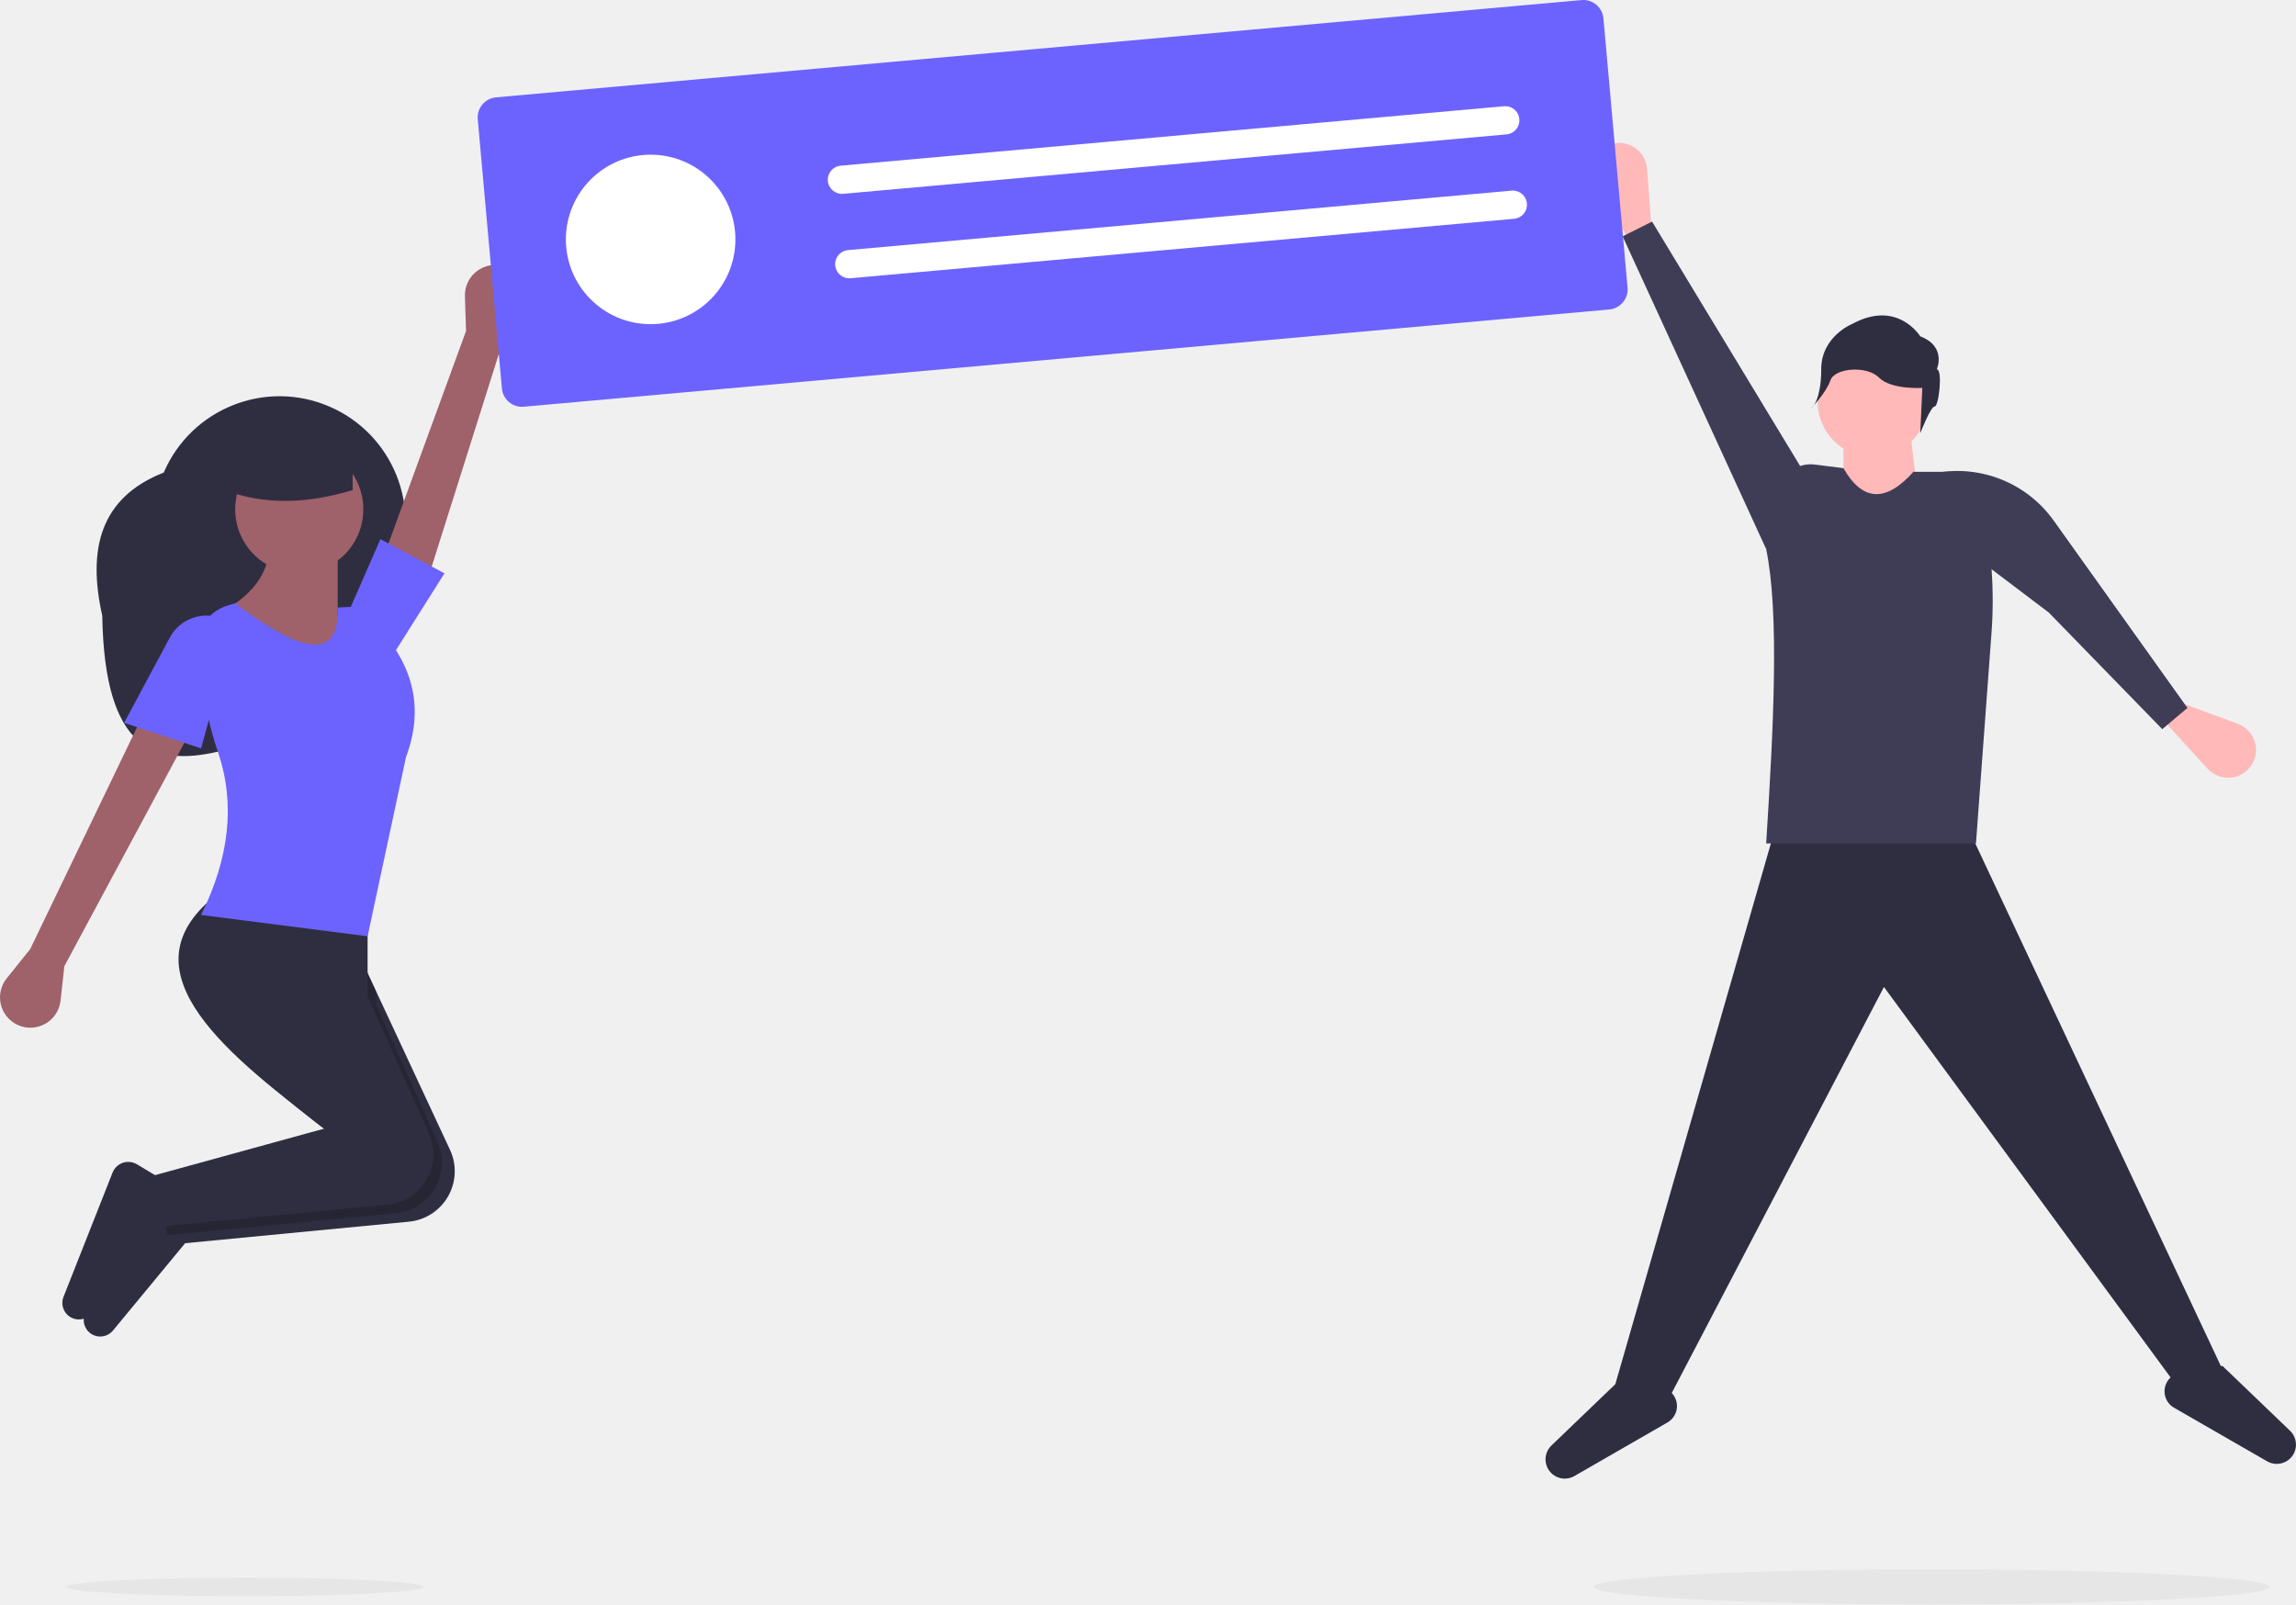
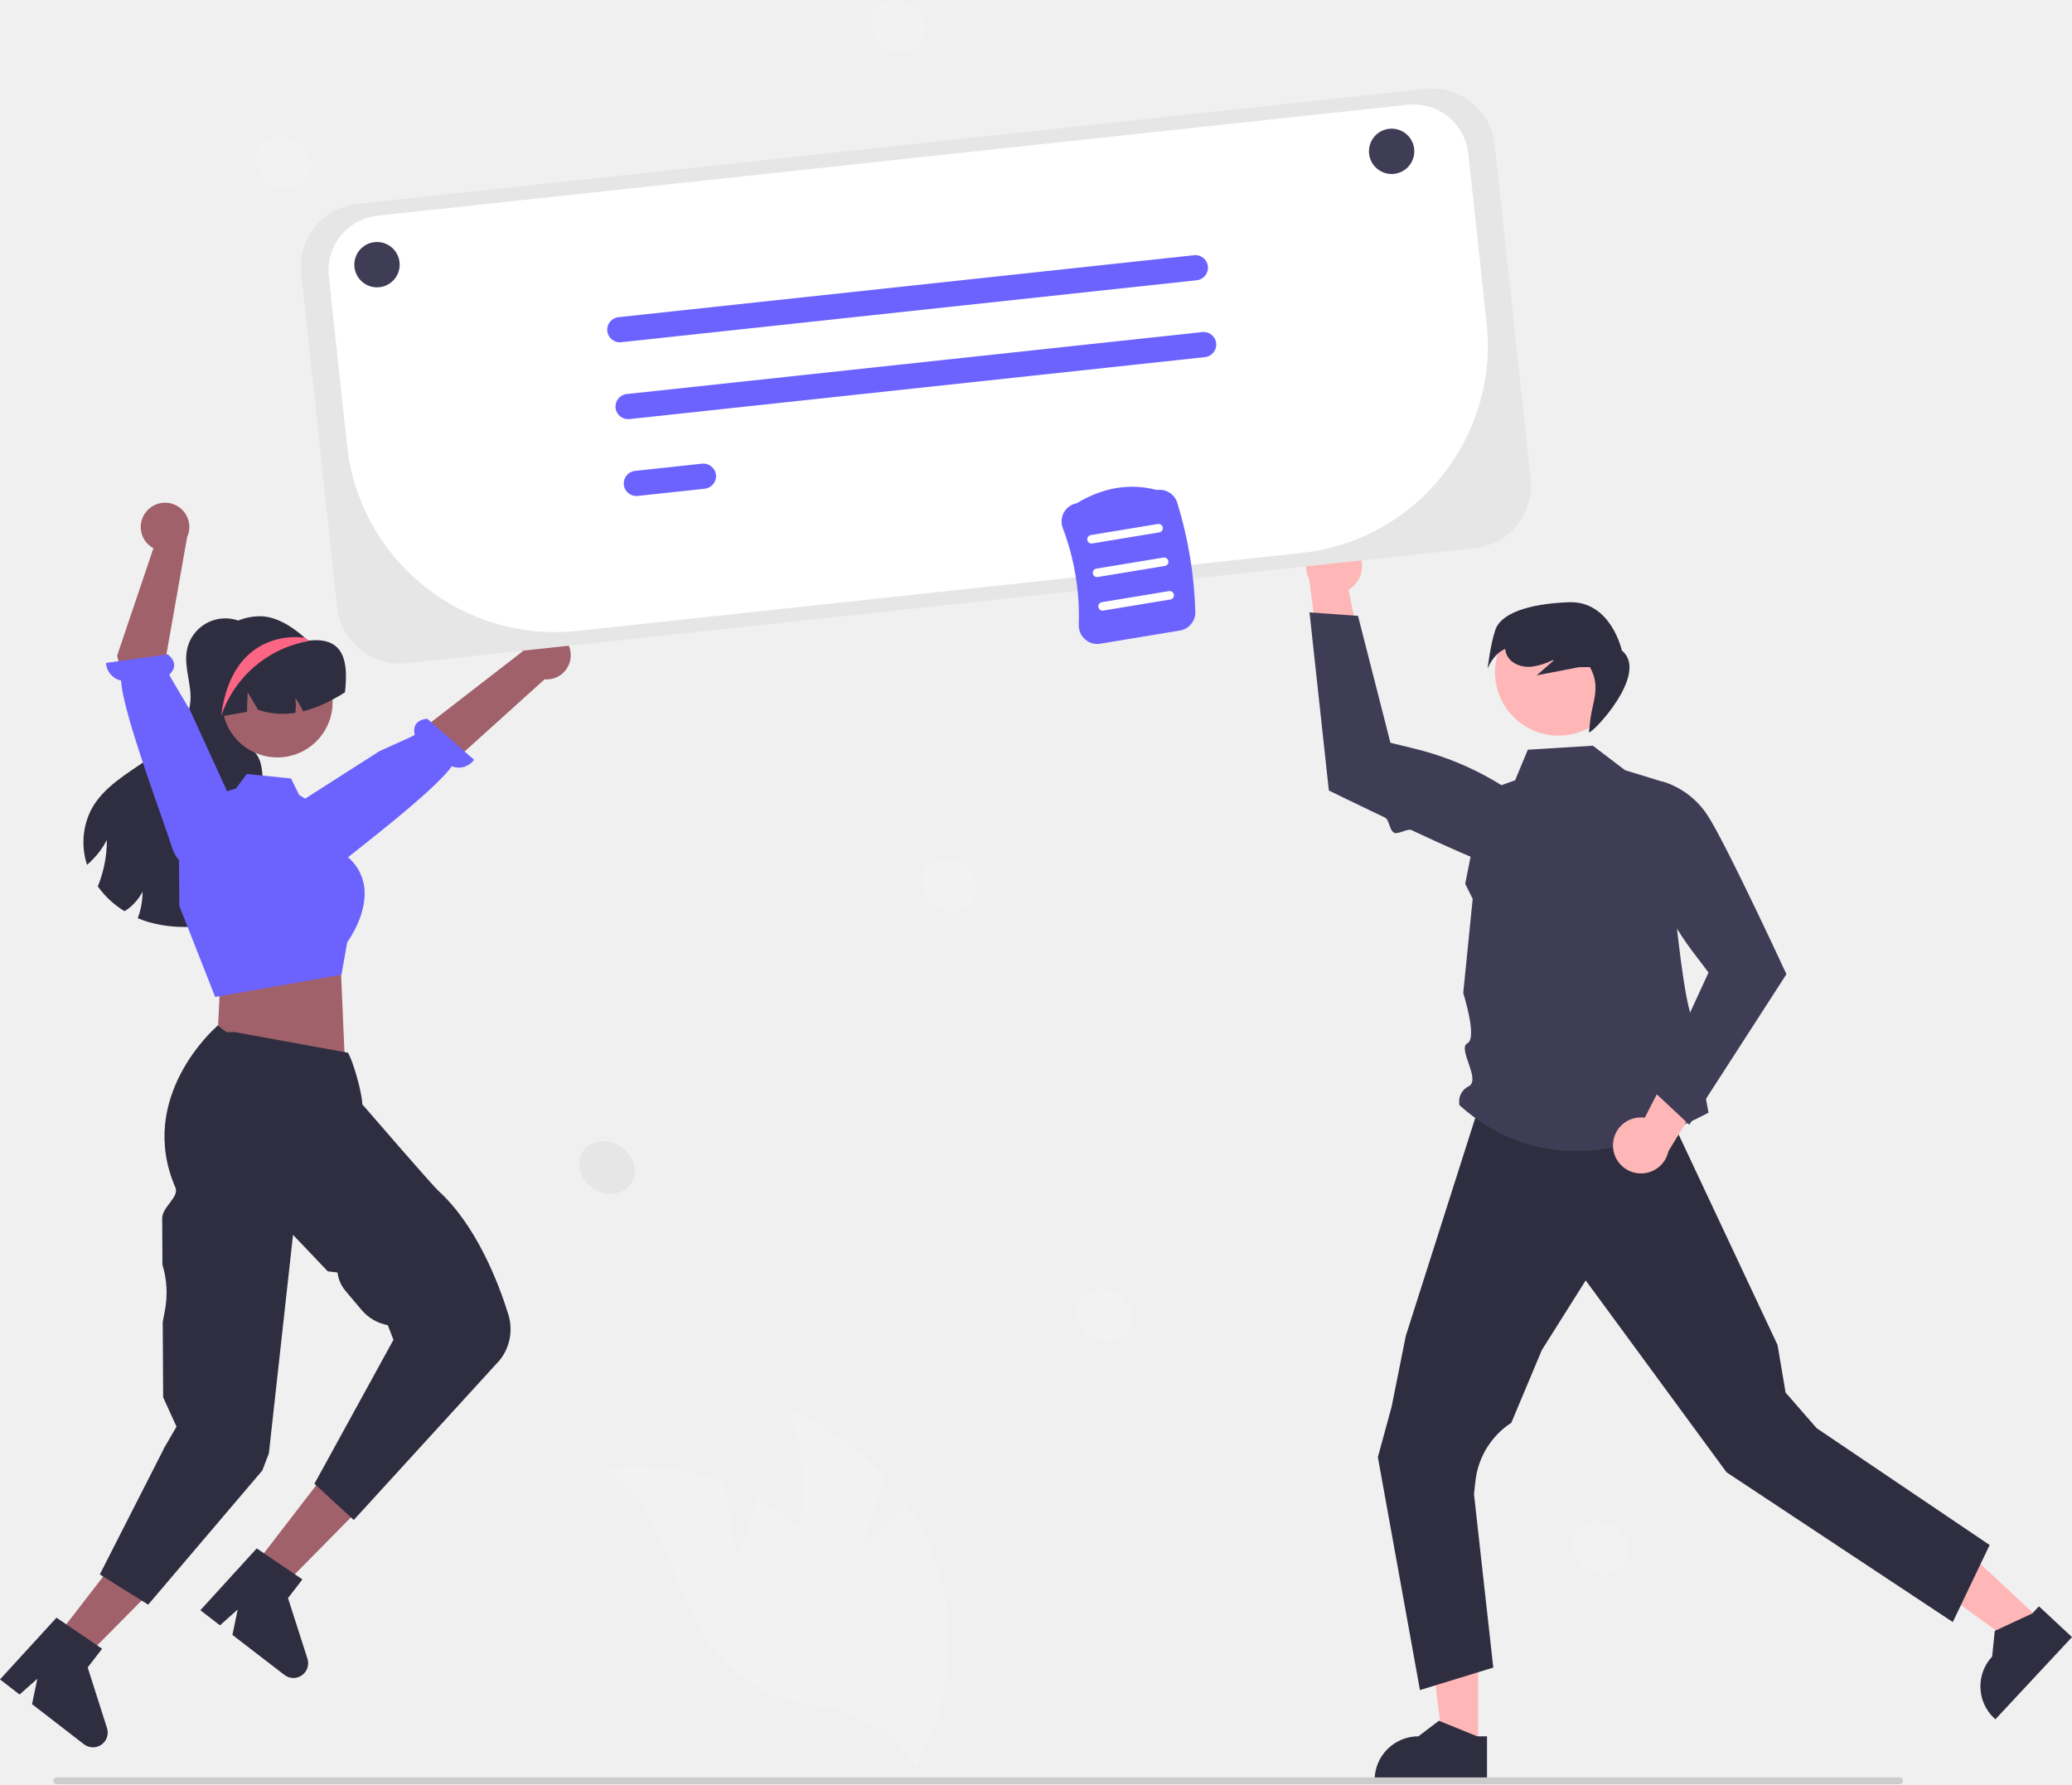
- <svg xmlns="http://www.w3.org/2000/svg" id="a31e7729-94ce-4b70-883a-94bdaa3e886c" data-name="Layer 1" width="951.571" height="665.128" viewBox="0 0 951.571 665.128">
-   <path d="M166.6,372.686c.91,56.174,21.905,62.255,47.689,56.397,29.454-6.693,53.63-27.671,65.545-55.427l8.217-19.142a52.217,52.217,0,0,0-27.384-68.58l-0,0a52.217,52.217,0,0,0-68.58,27.384C165.643,323.705,160.421,345.209,166.6,372.686Z" transform="translate(-124.2146 -117.4361)" fill="#2f2e41" />
-   <path d="M332.389,259.626l7.914-13.391a12.58,12.58,0,0,0-7.109-18.417h0a12.58,12.58,0,0,0-16.295,12.423l.465,14.395-37.191,101.921,20.281,4.234Z" transform="translate(-124.2146 -117.4361)" fill="#9f616a" />
-   <path d="M136.73,510.879l-9.741,12.127a12.58,12.58,0,0,0,4.412,19.242l0,0a12.58,12.58,0,0,0,17.898-9.975l1.59-14.314,51.332-95.583-19.471-7.08Z" transform="translate(-124.2146 -117.4361)" fill="#9f616a" />
-   <path d="M196.912,611.773l1.434,17.223.336,4.018,95.335-9.169a21.02,21.02,0,0,0,16.833-29.471L280.105,528.368l-10.62-22.798-46.021-10.62c-37.95,29.047-3.806,61.102,39.154,93.53q2.522,1.912,5.098,3.823Z" transform="translate(-124.2146 -117.4361)" fill="#2f2e41" />
-   <path d="M164.789,671.411h0a6.85,6.85,0,0,0,6.249-2.418l31.185-37.75-1.77-17.701-10.633-6.38a6.987,6.987,0,0,0-10.094,3.426l-20.34,51.527A6.85,6.85,0,0,0,164.789,671.411Z" transform="translate(-124.2146 -117.4361)" fill="#2f2e41" />
-   <path d="M191.602,608.232l1.77,21.241,4.974-.478,90.361-8.691a21.02,21.02,0,0,0,16.833-29.471L280.105,533.89v-5.523l-10.62-22.798-46.021-10.62c-37.95,29.047-3.806,61.102,39.154,93.53l-.212.283Z" transform="translate(-124.2146 -117.4361)" opacity="0.2" />
-   <path d="M155.938,664.331h0a6.85,6.85,0,0,0,6.249-2.418L193.372,624.163l-1.77-17.701-10.633-6.38a6.987,6.987,0,0,0-10.094,3.426L150.536,655.035A6.85,6.85,0,0,0,155.938,664.331Z" transform="translate(-124.2146 -117.4361)" fill="#2f2e41" />
-   <path d="M188.062,604.692l1.77,21.241,95.335-9.171A21.023,21.023,0,0,0,302.008,587.294L276.565,530.35V498.489l-61.952-10.62c-39.443,30.187-1.012,63.627,44.251,97.353Z" transform="translate(-124.2146 -117.4361)" fill="#2f2e41" />
-   <circle cx="124.029" cy="211.127" r="26.551" fill="#9f616a" />
-   <path d="M212.843,372.815,250.014,397.596l31.861-7.08L264.174,372.815V346.264l-28.321-1.77C235.259,355.097,229.184,364.799,212.843,372.815Z" transform="translate(-124.2146 -117.4361)" fill="#9f616a" />
-   <path d="M207.533,496.719l69.032,8.85,15.931-74.342c7.401-19.734,3.155-37.168-10.547-52.737a11.824,11.824,0,0,0-11.236-9.5l-6.537.285c.74,23.476-16.556,17.821-42.481-1.77l-3.13.939a17.583,17.583,0,0,0-12.341,19.418l2.854,19.268a131.83,131.83,0,0,0,5.619,22.465C221.773,450.748,219.244,473.14,207.533,496.719Z" transform="translate(-124.2146 -117.4361)" fill="#6c63ff" />
-   <path d="M175.672,417.066l31.861,10.62,14.16-51.332-4.797-2.181a17.204,17.204,0,0,0-22.285,7.538Z" transform="translate(-124.2146 -117.4361)" fill="#6c63ff" />
-   <polygon points="145.27 251.839 162.971 271.309 184.211 237.678 157.66 223.518 145.27 251.839" fill="#6c63ff" />
-   <path d="M217.268,320.598c16.684,6.291,34.49,5.639,53.102,0V299.358H217.268Z" transform="translate(-124.2146 -117.4361)" fill="#2f2e41" />
-   <polygon points="921.132 567.779 902.827 575.406 780.798 409.141 692.327 578.457 669.447 573.881 736.563 340.5 814.356 340.5 921.132 567.779" fill="#2f2e41" />
-   <path d="M1069.903,724.001h0a7.976,7.976,0,0,1-6.078-.783l-38.603-22.226a7.833,7.833,0,0,1-1.63-12.327l3.45-3.45,18.304-1.525,27.982,26.863A7.976,7.976,0,0,1,1069.903,724.001Z" transform="translate(-124.2146 -117.4361)" fill="#2f2e41" />
-   <path d="M770.63,730.103h0a7.976,7.976,0,0,0,6.078-.783l38.603-22.226a7.833,7.833,0,0,0,1.63-12.327l-3.45-3.45-18.304-1.525-27.982,26.863A7.976,7.976,0,0,0,770.63,730.103Z" transform="translate(-124.2146 -117.4361)" fill="#2f2e41" />
-   <path d="M808.915,215.403l-7.627,4.576-15.805-25.683a11.551,11.551,0,0,1,7.458-17.357h0a11.551,11.551,0,0,1,13.899,10.45Z" transform="translate(-124.2146 -117.4361)" fill="#ffb9b9" />
-   <path d="M1020.188,415.361l3.164-8.312,28.303,10.411a11.551,11.551,0,0,1,4.872,18.252l0,0a11.551,11.551,0,0,1-17.385.382Z" transform="translate(-124.2146 -117.4361)" fill="#ffb9b9" />
-   <circle cx="776.222" cy="166.609" r="22.88" fill="#ffb9b9" />
-   <polygon points="796.052 215.42 764.019 215.42 764.019 180.337 791.476 177.286 796.052 215.42" fill="#ffb9b9" />
-   <path d="M943.147,467.088H856.201c3.066-48.512,5.494-95.393,0-122.029l5.056-24.267a13.672,13.672,0,0,1,15.081-10.778l11.896,1.487c8.056,14.163,17.793,14.027,28.982,1.525h14.329a14.365,14.365,0,0,1,14.362,14.65v0a181.465,181.465,0,0,1,3.687,52.081Z" transform="translate(-124.2146 -117.4361)" fill="#3f3d56" />
-   <polygon points="672.497 97.967 684.7 91.866 750.291 200.167 731.987 227.623 672.497 97.967" fill="#3f3d56" />
-   <path d="M1020.361,419.701l10.429-8.797-55.413-77.648a49.111,49.111,0,0,0-48.844-19.775l-1.748.321,20.953,36.668,27.597,20.894Z" transform="translate(-124.2146 -117.4361)" fill="#3f3d56" />
-   <path d="M926.898,270.538s4.275-9.406-6.841-13.681c0,0-9.406-15.392-28.218-5.131,0,0-12.826,5.131-12.826,18.812s-4.275,16.247-4.275,16.247,6.367-6.532,8.077-11.662,15.01-6.295,20.141-1.164,17.957,4.275,17.957,4.275l-.855,18.812s4.275-11.116,5.986-11.116S929.463,270.538,926.898,270.538Z" transform="translate(-124.2146 -117.4361)" fill="#2f2e41" />
-   <ellipse cx="800.571" cy="657.836" rx="140" ry="7.292" fill="#e6e6e6" />
-   <ellipse cx="101.571" cy="657.836" rx="74" ry="3.854" fill="#e6e6e6" />
-   <path d="M791.169,245.725,341.3,286.044a8.374,8.374,0,0,1-9.078-7.584L322.221,166.866a8.374,8.374,0,0,1,7.584-9.078l449.869-40.319a8.374,8.374,0,0,1,9.078,7.584l10.001,111.593A8.374,8.374,0,0,1,791.169,245.725Z" transform="translate(-124.2146 -117.4361)" fill="#6c63ff" />
-   <circle cx="269.655" cy="99.253" r="35.13" fill="#fff" />
-   <path d="M472.588,186.12a5.855,5.855,0,0,0,1.045,11.663L748.553,173.144a5.855,5.855,0,1,0-1.045-11.663Z" transform="translate(-124.2146 -117.4361)" fill="#fff" />
-   <path d="M475.724,221.11a5.855,5.855,0,1,0,1.045,11.663L751.689,208.134a5.855,5.855,0,1,0-1.045-11.663Z" transform="translate(-124.2146 -117.4361)" fill="#fff" />
+ <svg xmlns="http://www.w3.org/2000/svg" id="fd6ebd9c-dd63-4e53-9c26-1e9fc81941f3" data-name="Layer 1" width="731.077" height="629.614" viewBox="0 0 731.077 629.614">
+   <path d="M538.567,682.174l7.985-26.005A87.77,87.77,0,0,0,511.468,632.663c13.124,21.743.407,50.108,5.706,74.946a52.794,52.794,0,0,0,28.277,35.978l12.117,15.014a88.466,88.466,0,0,0,6.502-73.787,85.453,85.453,0,0,0-9.894-19.018C546.976,674.261,538.567,682.174,538.567,682.174Z" transform="translate(-234.4615 -135.193)" fill="#f2f2f2" />
+   <path d="M494.662,685.496,490.211,658.66a87.77,87.77,0,0,0-41.885-5.392c21.444,13.608,22.711,44.667,38.532,64.535A52.794,52.794,0,0,0,528.213,737.394l17.541,8.034a88.466,88.466,0,0,0-27.088-68.942,85.453,85.453,0,0,0-17.337-12.609C498.659,674.664,494.662,685.496,494.662,685.496Z" transform="translate(-234.4615 -135.193)" fill="#f2f2f2" />
+   <polygon points="521.537 616.734 509.237 616.733 503.386 569.293 521.539 569.294 521.537 616.734" fill="#ffb6b6" />
+   <path d="M759.135,763.849l-39.658-.001v-.502a15.437,15.437,0,0,1,15.436-15.436h.001l7.244-5.496,13.516,5.497,3.462 0Z" transform="translate(-234.4615 -135.193)" fill="#2f2e41" />
+   <polygon points="720.217 571.872 711.831 580.869 673.137 552.804 685.514 539.526 720.217 571.872" fill="#ffb6b6" />
+   <path d="M965.538,712.899l-27.04,29.01-.367-.342a15.437,15.437,0,0,1-.768-21.816l.001-.001.919-9.046,13.236-6.14,2.36-2.532Z" transform="translate(-234.4615 -135.193)" fill="#2f2e41" />
+   <path d="M936.479,680.403l-13,27.189L843.65,654.738l-11.613-15.823-38.079-51.882-15.479,24.561-10.771,25.675,0,0a28.302,28.302,0,0,0-12.675,20.654l-.493,4.546,6.806,61.182-25.868,7.943-14.856-82.19,4.856-17.81,5-25,25.174-79h67.364l38.638,82.242,2.824,16.758,10.955,12.573Z" transform="translate(-234.4615 -135.193)" fill="#2f2e41" />
+   <path d="M796.483,398.341l11.34,8.635,13.676,4.203s5.654,79.528,10.748,84.623.5,5.231,1.524,11.849,3.512,20.184,3.512,20.184c-34.387,18.203-64.032,18.691-87.845-2.609a5.931,5.931,0,0,1,3.236-6.695c4.432-2.352-4.086-13.328-.464-15.163s-1.472-17.755-1.472-17.755l3.342-33.216-2.64-5.31,6.443-32.489,11.18-4.083,4.466-10.76Z" transform="translate(-234.4615 -135.193)" fill="#3f3d56" />
+   <path d="M803.587,539.69a9.83,9.83,0,0,1,11.207-10.08l15.982-31.064,8.904,15.82L823.139,541.439a9.884,9.884,0,0,1-19.551-1.749Z" transform="translate(-234.4615 -135.193)" fill="#ffb6b6" />
+   <path d="M830.502,532.091l34.278-53.127-.113-.244c-.129-.28-7.892-17.045-15.413-32.4-1.158-2.365-2.311-4.696-3.429-6.928q-.724-1.445-1.426-2.83c-3.159-6.228-5.919-11.375-7.566-13.82a29.015,29.015,0,0,0-15.375-11.664l-.159-.041-.151.063a14.724,14.724,0,0,0-8.763,16.198,104.296,104.296,0,0,0,19.353,43.755l5.557,7.325-19.312,41.985Z" transform="translate(-234.4615 -135.193)" fill="#3f3d56" />
+   <path d="M712.628,328.445a9.83,9.83,0,0,1-2.359,14.888l7.146,34.195-16.879-6.683-4.198-31.448A9.884,9.884,0,0,1,712.628,328.445Z" transform="translate(-234.4615 -135.193)" fill="#ffb6b6" />
+   <path d="M696.505,351.296l6.826,62.857.242.119c.199.098,8.847,4.339,19.461,9.391,1.791.852,1.534,4.543,3.405,5.426,1.289.608,4.693-1.597,5.996-.988,11.602,5.426,23.334,10.702,28.01,12.131a29.015,29.015,0,0,0,19.289-.621l.149-.068.078-.144a14.724,14.724,0,0,0-3.392-18.101A104.296,104.296,0,0,0,733.982,399.492l-8.929-2.191-11.436-44.776Z" transform="translate(-234.4615 -135.193)" fill="#3f3d56" />
+   <circle cx="549.931" cy="237.156" r="22.431" fill="#ffb6b6" />
+   <path d="M762.123,357.318c1.845-5.367,11.027-9.089,25.914-9.606S806.699,364.738,806.699,364.738c9.938,8.062-10.612,29.645-11.606,28.868l.447-4.055c.74-6.717,3.885-11.958-.115-18.958l-3.841.044q-7.441,1.431-14.882,2.862l5.873-5.171-.166-.256a22.726,22.726,0,0,1-8.017,2.434c-3.157.186-6.607-1.071-8.119-3.848a6.466,6.466,0,0,1-.725-2.46c-4.257,1.701-6.203,6.948-6.203,6.948S760.278,362.685,762.123,357.318Z" transform="translate(-234.4615 -135.193)" fill="#2f2e41" />
+   <path d="M324.835,358.664a12.015,12.015,0,0,0-.981-1.099c.085-.117.171-.245.256-.363Z" transform="translate(-234.4615 -135.193)" fill="#2f2e41" />
+   <path d="M329.197,448.88c-3.669,6.517-10.997,10.154-18.261,11.936a45.628,45.628,0,0,1-24.821-.48c-1.024-.331-2.048-.715-3.04-1.141a26.191,26.191,0,0,0,1.131-3.893,26.702,26.702,0,0,0,.555-5.45,17.207,17.207,0,0,1-3.104,4.277,15.695,15.695,0,0,1-3.253,2.613,31.947,31.947,0,0,1-9.44-8.768c.16-.395.32-.789.469-1.184a42.552,42.552,0,0,0,1.835-6.336,43.324,43.324,0,0,0,.907-8.864,27.851,27.851,0,0,1-5.056,6.954,22.669,22.669,0,0,1-1.941,1.845,25.523,25.523,0,0,1,1.536-19.637c4.224-7.808,12.416-12.448,19.711-17.493,7.306-5.045,14.613-11.872,15.231-20.735.416-5.984-2.357-11.978-1.248-17.866a13.804,13.804,0,0,1,23.445-7.093c-4.139,5.866-8.256,11.936-9.93,18.911-1.707,7.104-.309,15.434,5.291,20.138,1.92,1.621,4.277,2.773,5.76,4.8,1.973,2.688,1.984,6.272,2.304,9.578.64,6.432,2.741,12.618,3.872,18.986C332.291,436.336,332.355,443.237,329.197,448.88Z" transform="translate(-234.4615 -135.193)" fill="#2f2e41" />
+   <polygon points="19.519 578.195 29.254 585.716 62.898 551.747 48.53 540.646 19.519 578.195" fill="#a0616a" />
+   <path d="M254.395,706.039l16.098,10.972-5.094,6.593,6.823,21.409a5.204,5.204,0,0,1-8.141,5.699l-18.32-14.156,1.881-8.961-6.272,5.569-6.907-5.337Z" transform="translate(-234.4615 -135.193)" fill="#2f2e41" />
+   <path d="M303.369,377.614a23.236,23.236,0,1,0,39.966-16.117l-.112-.111c-.186-.195-.372-.39-.567-.576a.009.009,0,0,1-.009-.009c-.242-.223-.483-.446-.734-.66-4.09-3.588-9.837-7.482-15.702-7.482C313.375,352.659,303.369,364.778,303.369,377.614Z" transform="translate(-234.4615 -135.193)" fill="#2f2e41" />
+   <path d="M435.811,365.681a8.511,8.511,0,0,1-9.217,9.24l-57.538,51.951-9.902-15.638,59.672-46.149a8.557,8.557,0,0,1,16.985.596Z" transform="translate(-234.4615 -135.193)" fill="#a0616a" />
+   <path d="M344.465,442.554s2.141,3.954,9.454-2.151c5.854-4.888,33.903-26.107,39.945-34.803a6.686,6.686,0,0,0,7.872-2.286L385.18,388.814c-4.954.57-4.847,3.898-4.332,5.787l-12.489,5.658-32.25,20.61,6.756,18.854Z" transform="translate(-234.4615 -135.193)" fill="#6c63ff" />
+   <polygon points="78.761 343.789 77.555 349.532 76.531 370.716 121.615 373.194 120.215 340.612 115.845 333.432 78.761 343.789" fill="#a0616a" />
+   <circle cx="97.868" cy="247.797" r="19.484" fill="#a0616a" />
+   <path d="M297.738,454.858l-.12-16.196a25.776,25.776,0,0,1,19.962-25.124l.074-.017,3.853-5.191,15.653,1.566,2.869,5.864,11.343,6.754,4.367,14.039a16.602,16.602,0,0,1,7.174,11.119c1.483,9.471-5.148,18.946-5.937,20.033l-2.032,11.446-44.21,7.801-.359.045Z" transform="translate(-234.4615 -135.193)" fill="#6c63ff" />
+   <path d="M356.173,379.517a66.428,66.428,0,0,1-7.061,3.893,40.632,40.632,0,0,1-7.701,2.784,26.617,26.617,0,0,0-2.773-4.725,17.184,17.184,0,0,1,.021,5.28,27.507,27.507,0,0,1-13.13-1.077l-3.669-6.154-.277,6.869c-3.04.555-6.069,1.077-9.109,1.621-.181.021-.363.064-.533.096-1.888-8.512.789-17.887,6.741-23.562a21.445,21.445,0,0,1,22.527-4.373c.48.192.971.405,1.44.629a.01.01,0,0,0,.011.011c.277.139.512.469.821.437C356.791,359.762,357.218,370.087,356.173,379.517Z" transform="translate(-234.4615 -135.193)" fill="#2f2e41" />
+   <polygon points="89.297 553.071 99.047 560.572 132.623 526.535 118.233 515.464 89.297 553.071" fill="#a0616a" />
+   <path d="M325.042,681.594,341.162,692.533l-5.081,6.603,6.866,21.395a5.204,5.204,0,0,1-8.129,5.715l-18.349-14.119,1.863-8.965-6.261,5.581-6.918-5.323Z" transform="translate(-234.4615 -135.193)" fill="#2f2e41" />
+   <path d="M292.12,646.722l-0-.127,4.621-7.963-4.718-10.365-.142-26.631.765-3.998a33.632,33.632,0,0,0-.872-16.158l0,0-.086-16.21c-.166-4.061,6.125-7.632,4.658-11.018-13.866-31.999,14.16-56.41,14.349-56.606l.573-.595,3.107,2.354,2.958.004,39.912,7.273.288.537c1.57,2.944,4.599,13.093,4.779,17.686,1.989,2.303,24.647,28.521,26.661,30.343,13.611,12.315,21.404,32.698,24.837,43.753a17.555,17.555,0,0,1-3.006,16.143L359.276,671.582l-13.866-12.8,27.881-50.805-2.01-5.155a15.843,15.843,0,0,1-9.237-5.366l-5.646-6.701a12.529,12.529,0,0,1-2.86-6.517l-3.424-.412L337.851,570.95l-8.508,77.052-2.313,6.087-40.284,47.359L269.679,690.781Z" transform="translate(-234.4615 -135.193)" fill="#2f2e41" />
+   <path d="M285.968,315.87a8.511,8.511,0,0,0,2.623,12.785l-12.809,37.922,10.46,40.187,16.866-7.625-10.408-30.312,7.787-44.122a8.557,8.557,0,0,0-14.519-8.835Z" transform="translate(-234.4615 -135.193)" fill="#a0616a" />
+   <path d="M301.407,439.876s-3.961,2.127-6.716-6.992c-2.206-7.301-17.216-46.94-17.486-57.526a6.686,6.686,0,0,1-5.321-6.236l21.8-3.017c3.825,3.198,1.908,5.92.439,7.215l7.425,12.577,15.519,33.953L304.297,438.389Z" transform="translate(-234.4615 -135.193)" fill="#6c63ff" />
+   <path d="M312.468,388.005A39.634,39.634,0,0,1,342.982,361.488c.028-.009.121-.046.242-.102.074-.047.167-.093.26-.139-.279-.158-.548-.297-.827-.437a.009.009,0,0,1-.009-.009c-.242-.223-.483-.446-.734-.66l-.706.028S316.381,356.237,312.468,388.005Z" transform="translate(-234.4615 -135.193)" fill="#fd6584" />
+   <ellipse cx="624.318" cy="599.483" rx="8.857" ry="10.195" transform="translate(-455.0757 652.0179) rotate(-56.36398)" fill="#f2f2f2" />
+   <ellipse cx="569.318" cy="447.483" rx="8.857" ry="10.195" transform="translate(-353.0592 538.4215) rotate(-56.36398)" fill="#f2f2f2" />
+   <ellipse cx="799.318" cy="681.483" rx="8.857" ry="10.195" transform="translate(-445.2818 834.2972) rotate(-56.36398)" fill="#f2f2f2" />
+   <ellipse cx="334.318" cy="192.483" rx="8.857" ry="10.195" transform="translate(-245.583 229.0152) rotate(-56.36398)" fill="#f2f2f2" />
+   <ellipse cx="551.318" cy="144.483" rx="8.857" ry="10.195" transform="translate(-108.8191 388.2715) rotate(-56.36398)" fill="#f2f2f2" />
+   <ellipse cx="448.618" cy="547.197" rx="8.857" ry="10.195" transform="translate(-489.9215 482.4108) rotate(-56.36398)" fill="#e6e6e6" />
+   <path d="M904.729,764.807h-650.294a1.191,1.191,0,0,1,0-2.381h650.294a1.191,1.191,0,0,1,0,2.381Z" transform="translate(-234.4615 -135.193)" fill="#ccc" />
+   <path d="M375.47,369.355a22.24,22.24,0,0,1-22.045-19.831L340.73,231.618a22.23,22.23,0,0,1,19.701-24.455l376.954-40.588a22.23,22.23,0,0,1,24.456,19.7L774.536,304.181a22.231,22.231,0,0,1-19.701,24.456l-.054-.497.054.497L377.881,369.225A22.494,22.494,0,0,1,375.47,369.355Z" transform="translate(-234.4615 -135.193)" fill="#e6e6e6" />
+   <path d="M733.233,172.048a19.852,19.852,0,0,0-2.12.114L367.749,211.287a19.459,19.459,0,0,0-17.264,21.431l6.419,59.615a73.811,73.811,0,0,0,81.29,65.486L693.699,330.308A73.587,73.587,0,0,0,758.986,249.265l-6.443-59.838a19.463,19.463,0,0,0-19.31-17.378Z" transform="translate(-234.4615 -135.193)" fill="#fff" />
+   <path d="M656.714,234.09l-203.088,21.867a4.444,4.444,0,1,1-.952-8.838l203.088-21.867a4.444,4.444,0,1,1,.952,8.838Z" transform="translate(-234.4615 -135.193)" fill="#6c63ff" />
+   <path d="M659.634,261.213l-203.088,21.867a4.444,4.444,0,0,1-.952-8.838l203.088-21.867a4.444,4.444,0,0,1,.952,8.838Z" transform="translate(-234.4615 -135.193)" fill="#6c63ff" />
+   <path d="M483.133,307.654l-23.667,2.548a4.444,4.444,0,0,1-.952-8.838l23.667-2.548a4.444,4.444,0,1,1,.952,8.838Z" transform="translate(-234.4615 -135.193)" fill="#6c63ff" />
+   <circle cx="133.018" cy="93.4" r="8" fill="#3f3d56" />
+   <circle cx="491.018" cy="53.4" r="8" fill="#3f3d56" />
+   <path d="M617.323,360.829a6.587,6.587,0,0,1-2.236-5.196,87.659,87.659,0,0,0-5.63-34.077,6.587,6.587,0,0,1,.446-5.639,6.439,6.439,0,0,1,4.449-3.13c9.299-5.611,18.831-7.187,28.338-4.681a6.515,6.515,0,0,1,7.163,4.491,144.983,144.983,0,0,1,6.365,38.525,6.514,6.514,0,0,1-5.446,6.575l-28.133,4.648A6.438,6.438,0,0,1,617.323,360.829Z" transform="translate(-234.4615 -135.193)" fill="#6c63ff" />
+   <path d="M619.821,326.974l23.679-3.912a1.5,1.5,0,1,0-.489-2.96l-23.679,3.912a1.5,1.5,0,0,0,.489,2.96Z" transform="translate(-234.4615 -135.193)" fill="#fff" />
+   <path d="M621.777,338.813l23.679-3.912a1.5,1.5,0,0,0-.489-2.96l-23.679,3.912a1.5,1.5,0,1,0,.489,2.96Z" transform="translate(-234.4615 -135.193)" fill="#fff" />
+   <path d="M623.733,350.653l23.679-3.912a1.5,1.5,0,0,0-.489-2.96l-23.679,3.912a1.5,1.5,0,1,0,.489,2.96Z" transform="translate(-234.4615 -135.193)" fill="#fff" />
</svg>
